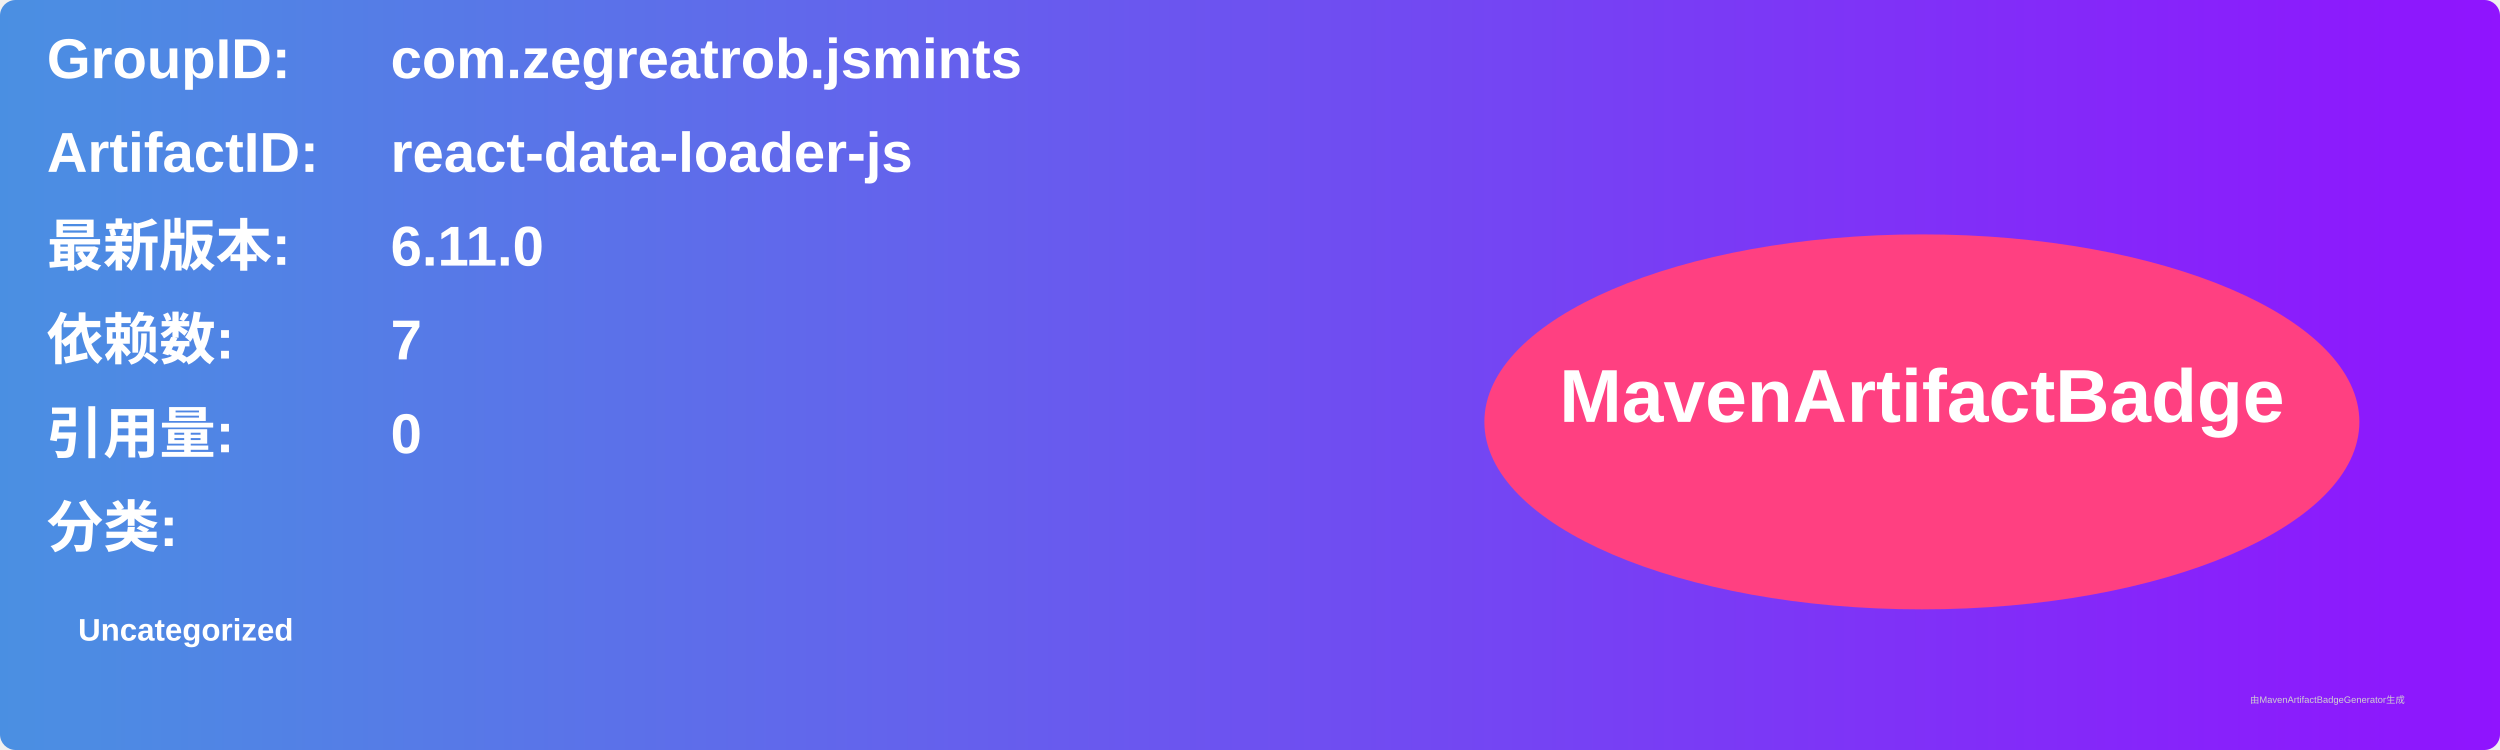
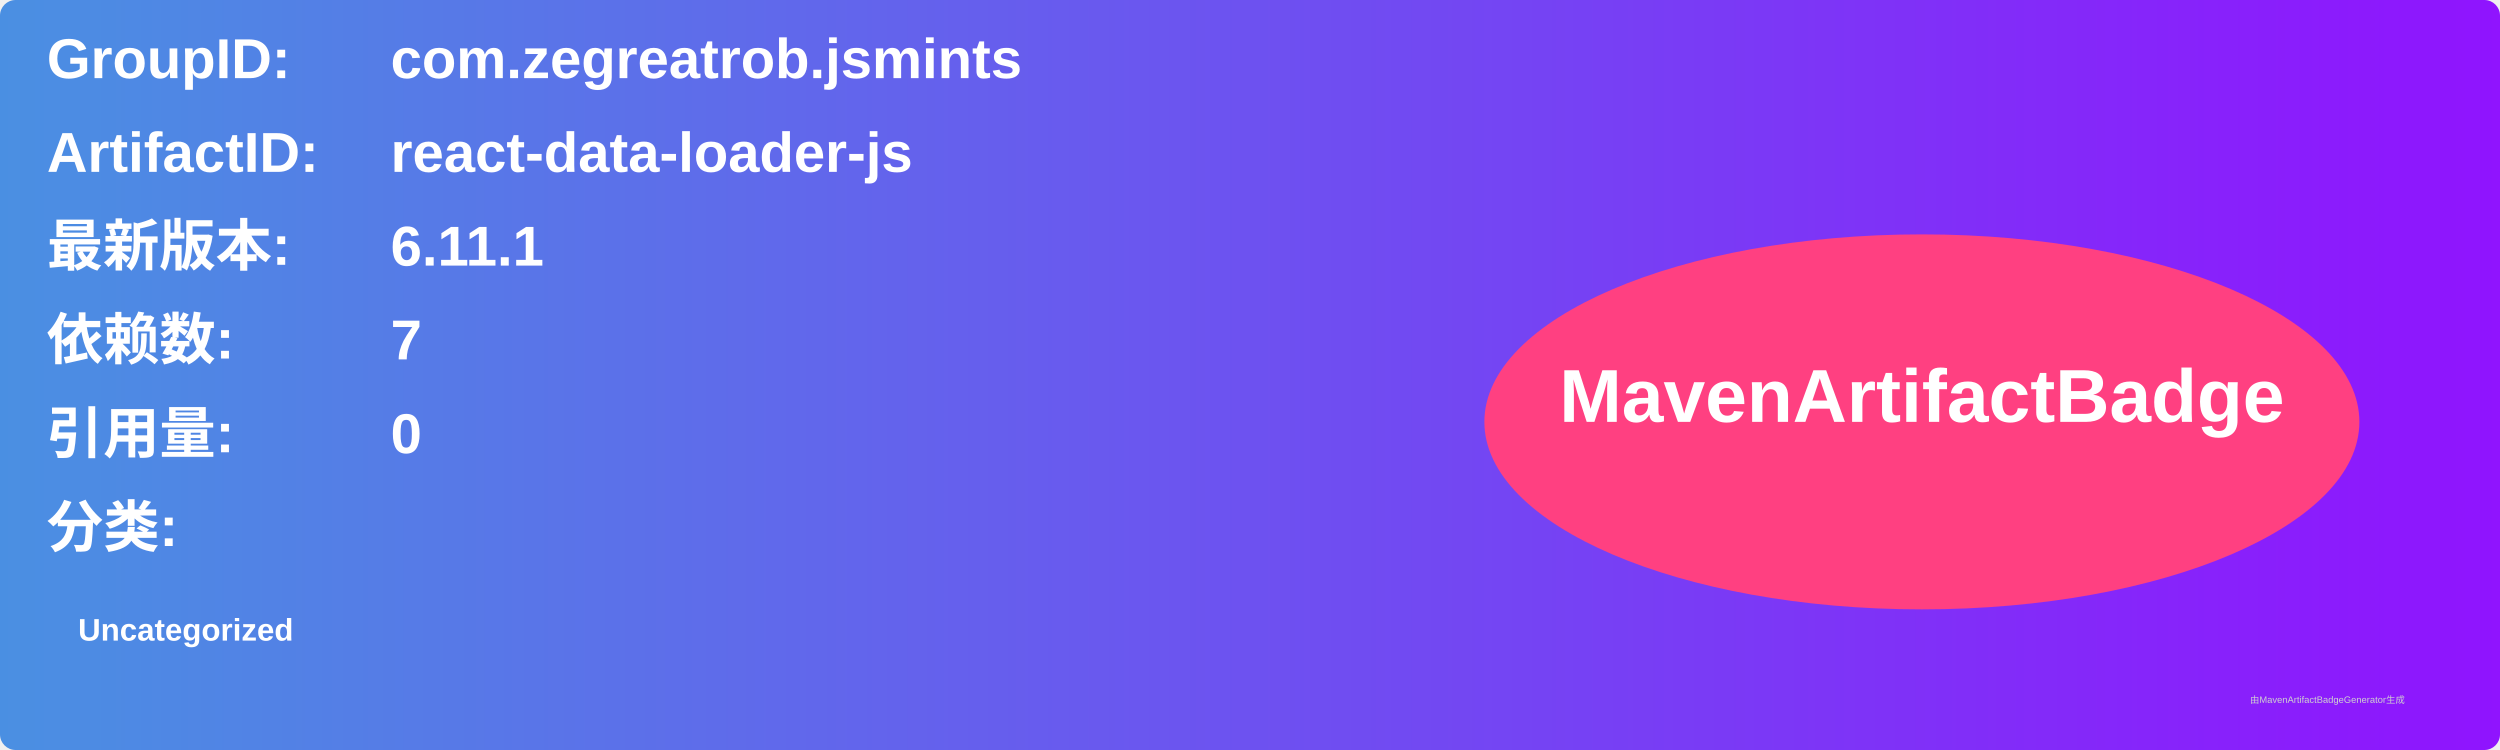
<svg xmlns="http://www.w3.org/2000/svg" width="800" height="240" viewBox="0 0 800 240">
  <linearGradient id="grad" x1="0%" y1="0%" x2="100%" y2="0%">
    <stop offset="0%" stop-color="#4a90e2" />
    <stop offset="100%" stop-color="#9013fe" />
  </linearGradient>
  <rect width="100%" height="100%" rx="5" ry="5" fill="url(#grad)" />
  <g transform="translate(15, 15)">
    <text x="0" y="10" font-family="Arial" font-size="18" fill="white" font-weight="bold" width="260">GroupID:</text>
    <text x="110" y="10" font-family="Arial" font-size="18" fill="white" font-weight="bold" width="460">com.zegreatrob.jsmints</text>
    <text x="0" y="40" font-family="Arial" font-size="18" fill="white" font-weight="bold" width="260">ArtifactID:</text>
    <text x="110" y="40" font-family="Arial" font-size="18" fill="white" font-weight="bold" width="460">react-data-loader-js</text>
    <text x="0" y="70" font-family="Arial" font-size="18" fill="white" font-weight="bold">最新版本:</text>
    <text x="110" y="70" font-family="Arial" font-size="18" fill="white" font-weight="bold">
-       <tspan font-weight="bold">6.11.0</tspan>
+       <tspan font-weight="bold">6.11.1</tspan>
    </text>
    <text x="0" y="100" font-family="Arial" font-size="18" fill="white" font-weight="bold">依赖数: </text>
    <text x="110" y="100" font-family="Arial" font-size="18" fill="white">
      <tspan font-weight="bold">7</tspan>
    </text>
    <text x="0" y="130" font-family="Arial" font-size="18" fill="white" font-weight="bold">引用量: </text>
    <text x="110" y="130" font-family="Arial" font-size="18" fill="white">
      <tspan font-weight="bold">0</tspan>
    </text>
    <text x="0" y="160" font-family="Arial" font-size="18" fill="white" font-weight="bold">分类:</text>
    <text x="10" y="190" font-family="Arial" font-size="10" fill="white">
      <tspan font-weight="bold">Uncategorized</tspan>
    </text>
    <ellipse cx="600" cy="120" rx="140" ry="60" fill="#ff4081" />
    <text x="600" y="120" text-anchor="middle" font-family="Arial" font-size="24" fill="white" font-weight="bold">MavenArtifactBadge</text>
  </g>
  <text x="720" y="225" font-family="Arial" font-size="3" fill="#d0d0d0">由MavenArtifactBadgeGenerator生成</text>
</svg>
